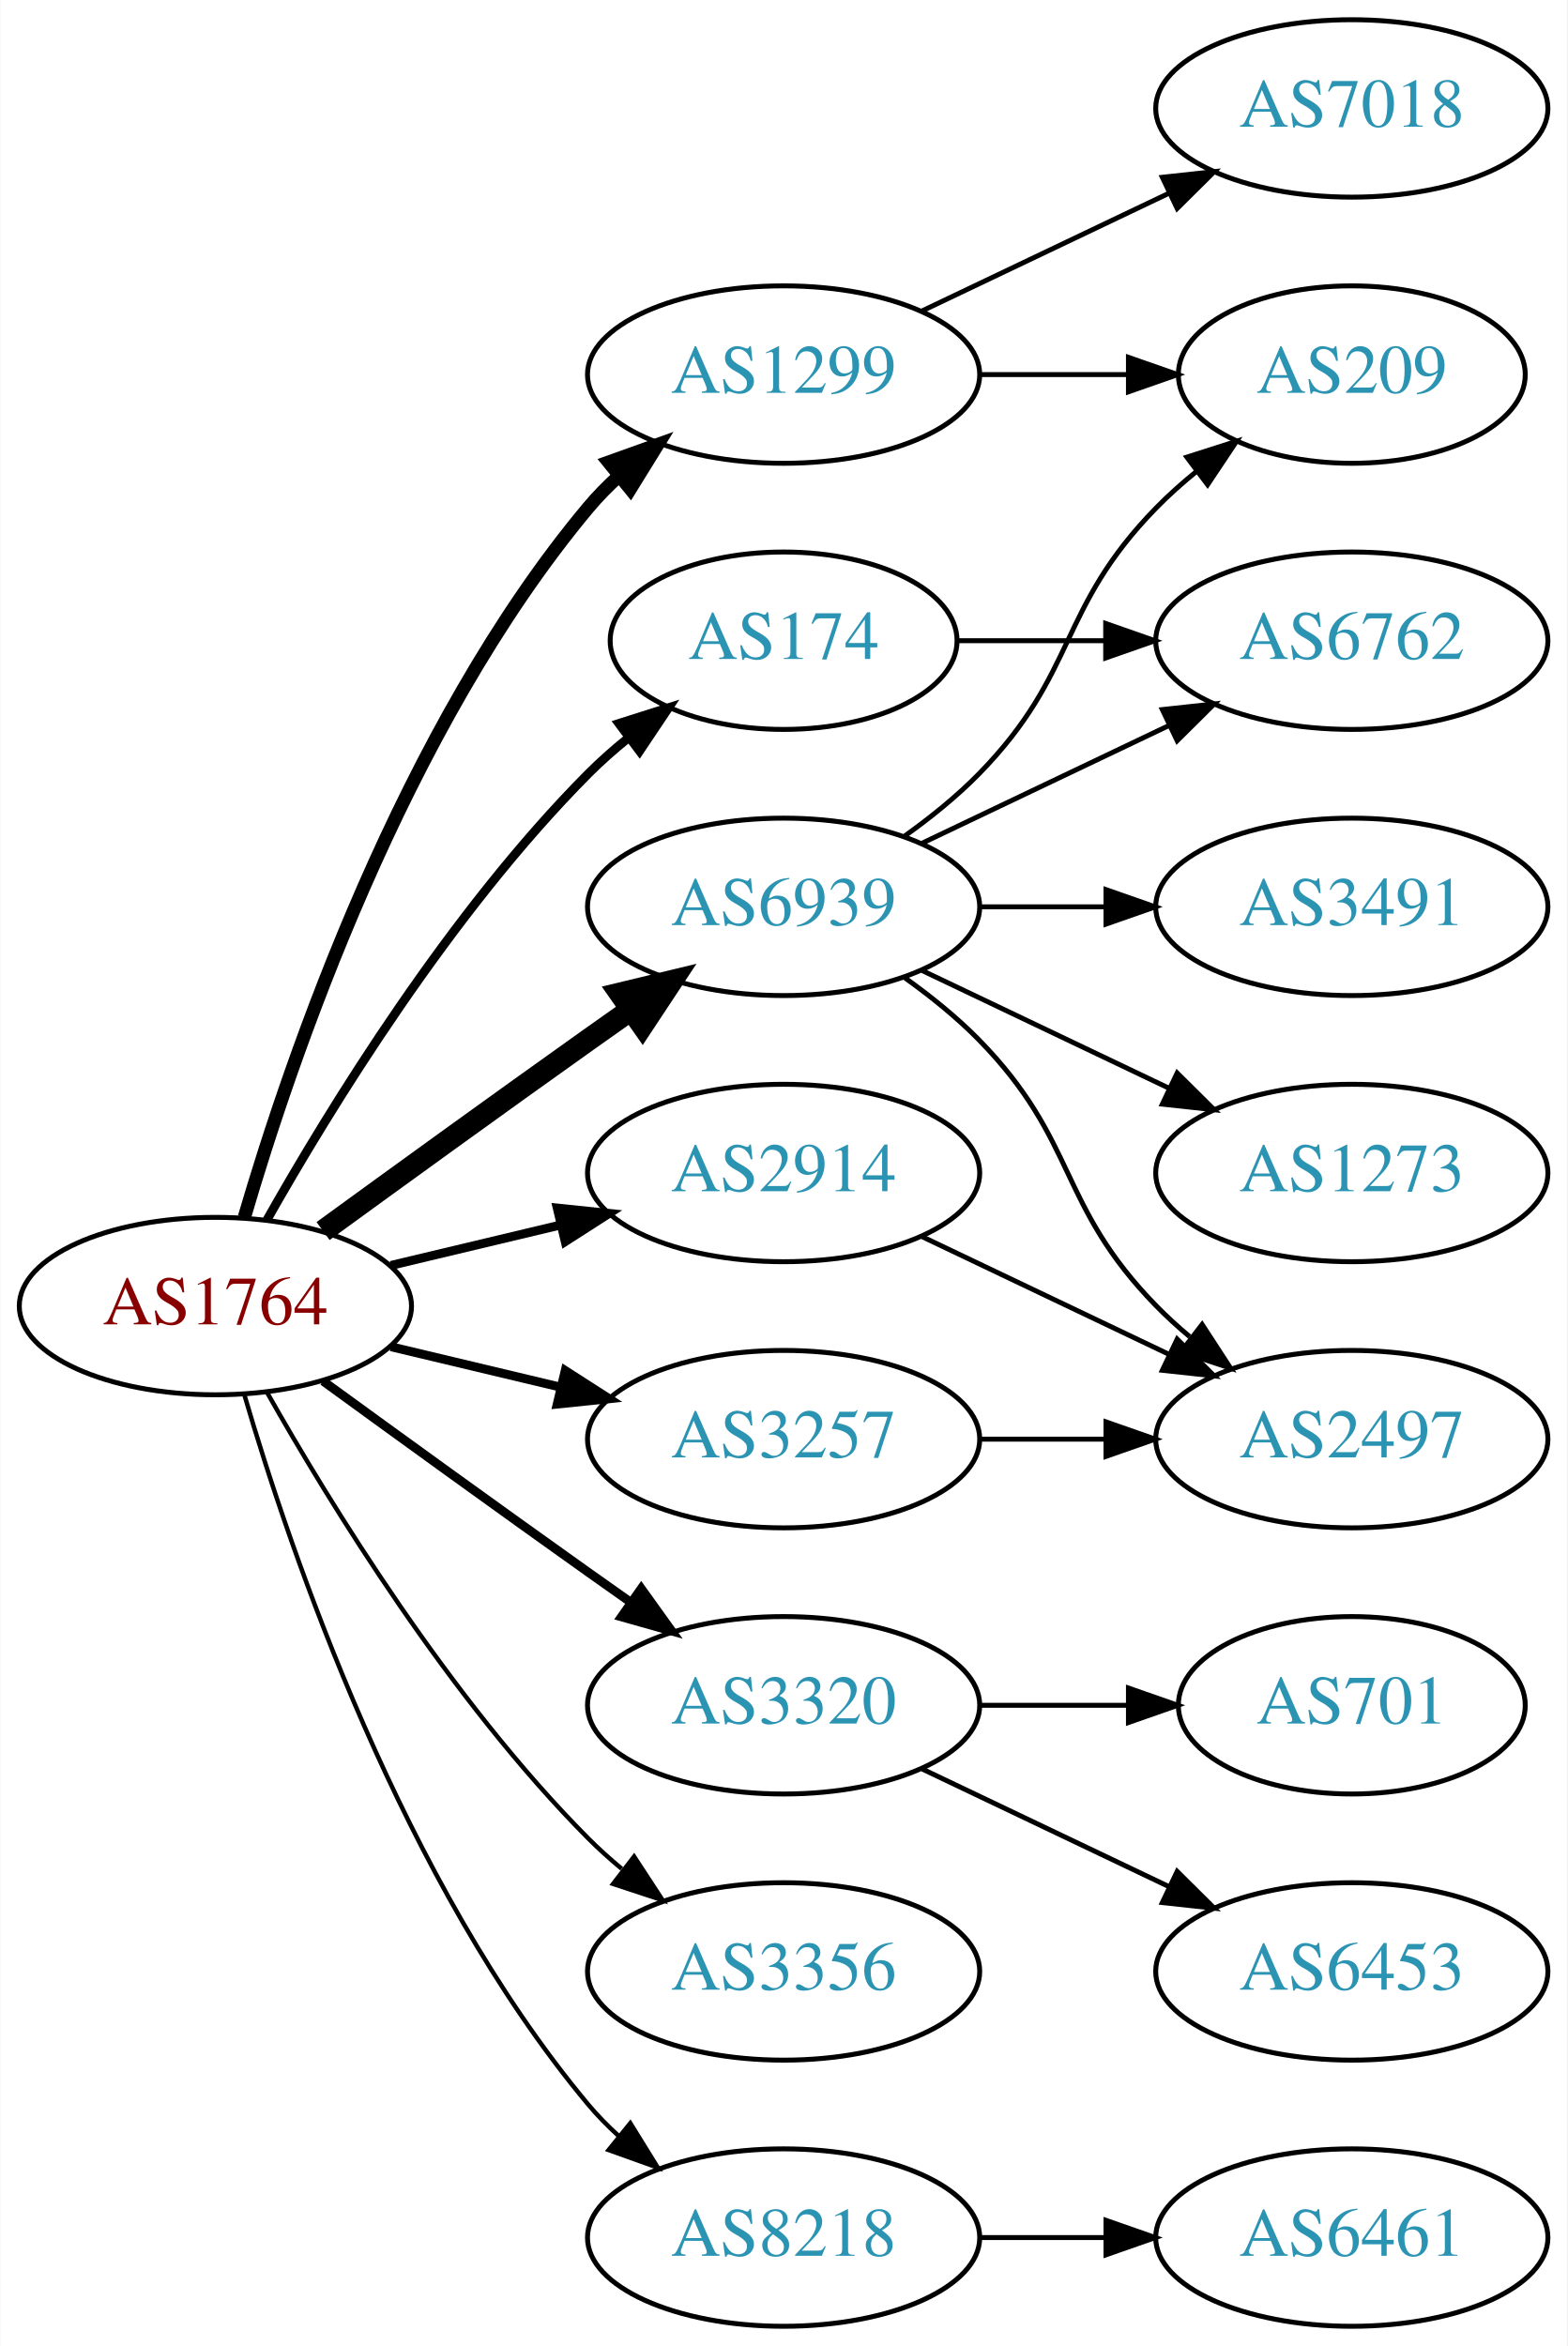
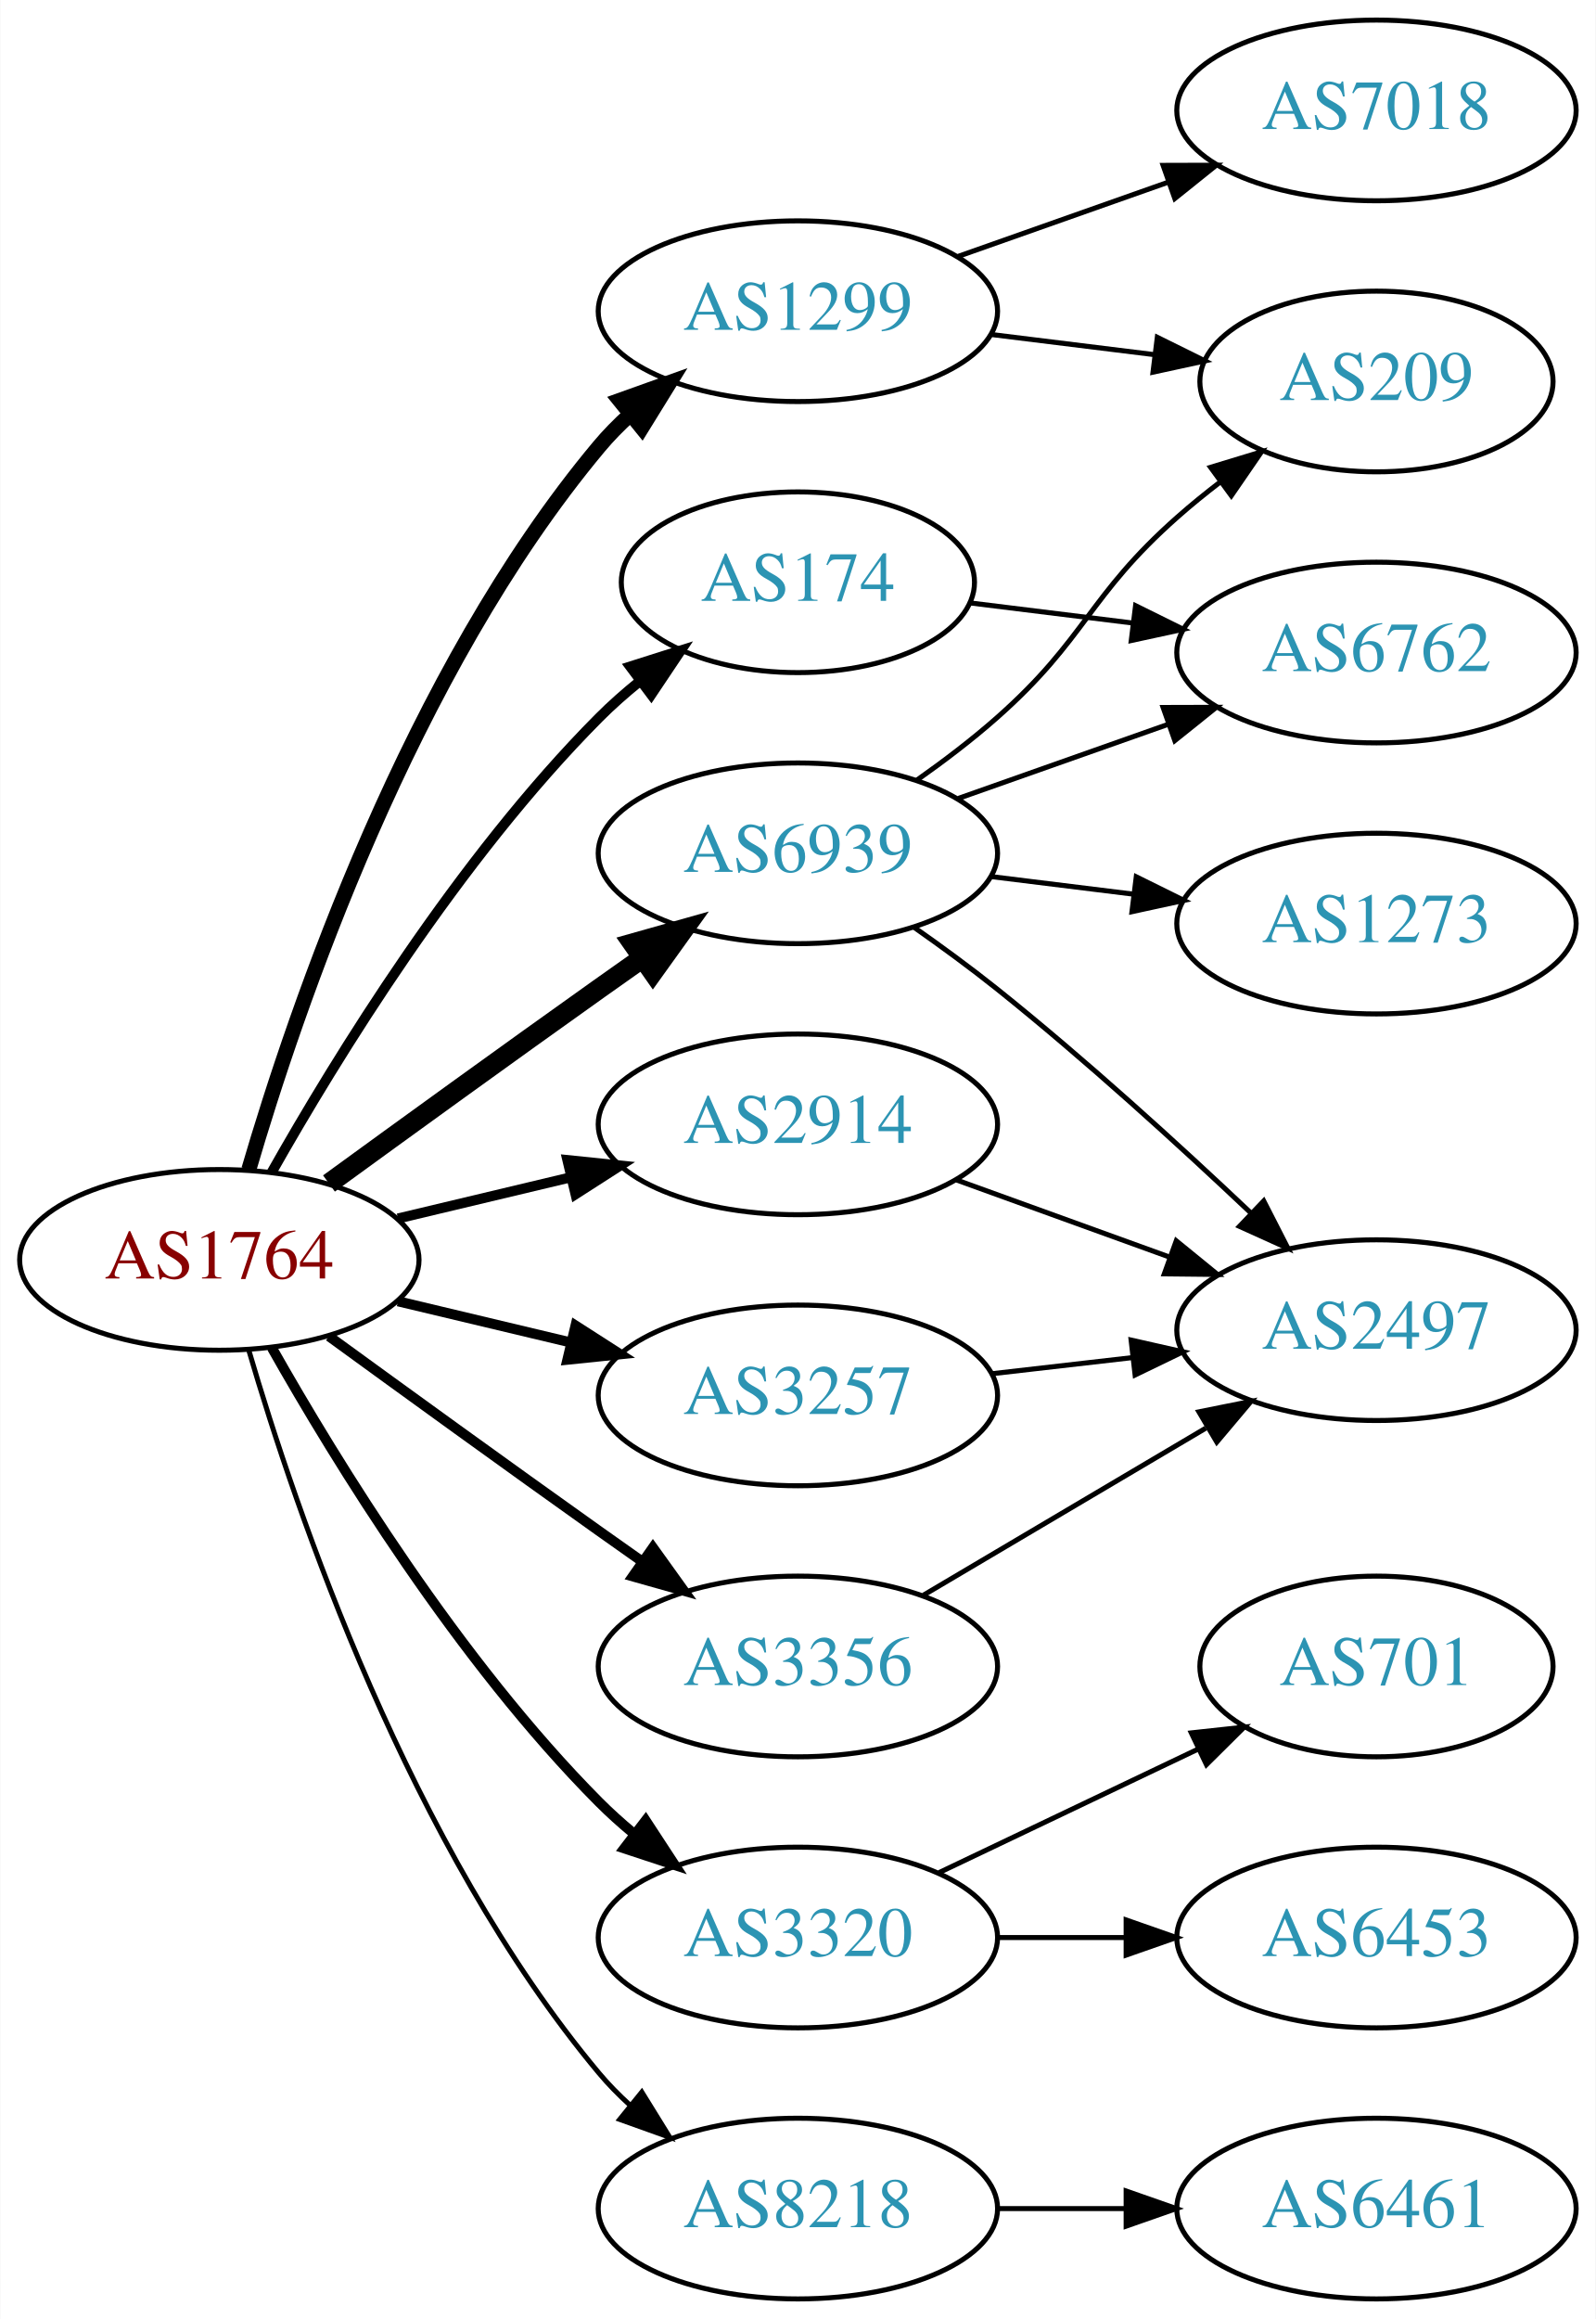
- <svg xmlns="http://www.w3.org/2000/svg" xmlns:xlink="http://www.w3.org/1999/xlink" width="318pt" height="476pt" viewBox="0.00 0.00 317.88 476.00">
-   <g id="graph0" class="graph" transform="scale(1 1) rotate(0) translate(4 472)">
-     <polygon fill="white" stroke="none" points="-4,4 -4,-472 313.879,-472 313.879,4 -4,4" />
+ <svg xmlns="http://www.w3.org/2000/svg" xmlns:xlink="http://www.w3.org/1999/xlink" width="318pt" height="462pt" viewBox="0.00 0.00 317.88 462.00">
+   <g id="graph0" class="graph" transform="scale(1 1) rotate(0) translate(4 458)">
+     <polygon fill="white" stroke="none" points="-4,4 -4,-458 313.879,-458 313.879,4 -4,4" />
    <g id="node1" class="node">
      <g id="a_node1">
        <a xlink:href="/asn/1764" xlink:title="AS1764 ~ NEXTLAYER-AS [AT]">
          <ellipse fill="#ffffff" stroke="black" cx="39.647" cy="-207" rx="39.794" ry="18" />
          <text text-anchor="middle" x="39.647" y="-203.3" font-family="Times,serif" font-size="14.00" fill="#880000">AS1764</text>
        </a>
      </g>
    </g>
    <g id="node2" class="node">
      <g id="a_node2">
        <a xlink:href="/asn/174" xlink:title="AS174 ~ Cogent Communications [US]">
          <ellipse fill="#ffffff" stroke="black" cx="154.939" cy="-342" rx="35.194" ry="18" />
          <text text-anchor="middle" x="154.939" y="-338.3" font-family="Times,serif" font-size="14.00" fill="#2c94b3">AS174</text>
        </a>
      </g>
    </g>
    <g id="edge1" class="edge">
-       <path fill="none" stroke="black" stroke-width="1.8" d="M50.106,-224.49C62.888,-247.096 87.32,-286.886 115.293,-315 117.793,-317.513 120.554,-319.949 123.415,-322.261" />
-       <polygon fill="black" stroke="black" stroke-width="1.8" points="121.513,-325.21 131.612,-328.413 125.715,-319.611 121.513,-325.21" />
+       <path fill="none" stroke="black" stroke-width="2" d="M50.106,-224.49C62.888,-247.096 87.32,-286.886 115.293,-315 117.793,-317.513 120.554,-319.949 123.415,-322.261" />
+       <polygon fill="black" stroke="black" stroke-width="2" points="121.513,-325.21 131.612,-328.413 125.715,-319.611 121.513,-325.21" />
    </g>
    <g id="node3" class="node">
      <g id="a_node3">
        <a xlink:href="/asn/1299" xlink:title="AS1299 ~ Telia Carrier [EU]">
          <ellipse fill="#ffffff" stroke="black" cx="154.939" cy="-396" rx="39.794" ry="18" />
          <text text-anchor="middle" x="154.939" y="-392.3" font-family="Times,serif" font-size="14.00" fill="#2c94b3">AS1299</text>
        </a>
      </g>
    </g>
    <g id="edge2" class="edge">
-       <path fill="none" stroke="black" stroke-width="2.7" d="M45.521,-225.002C54.834,-256.844 77.651,-323.981 115.293,-369 117.163,-371.237 119.261,-373.374 121.488,-375.396" />
-       <polygon fill="black" stroke="black" stroke-width="2.7" points="119.431,-378.234 129.407,-381.804 123.835,-372.793 119.431,-378.234" />
+       <path fill="none" stroke="black" stroke-width="3" d="M45.521,-225.002C54.834,-256.844 77.651,-323.981 115.293,-369 117.163,-371.237 119.261,-373.374 121.488,-375.396" />
+       <polygon fill="black" stroke="black" stroke-width="3" points="119.431,-378.234 129.407,-381.804 123.835,-372.793 119.431,-378.234" />
    </g>
    <g id="node4" class="node">
      <g id="a_node4">
        <a xlink:href="/asn/2914" xlink:title="AS2914 ~ NTT America, Inc. [US]">
          <ellipse fill="#ffffff" stroke="black" cx="154.939" cy="-234" rx="39.794" ry="18" />
          <text text-anchor="middle" x="154.939" y="-230.3" font-family="Times,serif" font-size="14.00" fill="#2c94b3">AS2914</text>
        </a>
      </g>
    </g>
    <g id="edge3" class="edge">
-       <path fill="none" stroke="black" stroke-width="1.8" d="M75.254,-215.248C86.125,-217.838 98.279,-220.735 109.722,-223.462" />
-       <polygon fill="black" stroke="black" stroke-width="1.8" points="109.005,-226.889 119.544,-225.803 110.628,-220.08 109.005,-226.889" />
+       <path fill="none" stroke="black" stroke-width="2" d="M75.254,-215.248C86.125,-217.838 98.279,-220.735 109.722,-223.462" />
+       <polygon fill="black" stroke="black" stroke-width="2" points="109.005,-226.889 119.544,-225.803 110.628,-220.08 109.005,-226.889" />
    </g>
    <g id="node5" class="node">
      <g id="a_node5">
        <a xlink:href="/asn/3257" xlink:title="AS3257 ~ GTT [DE]">
          <ellipse fill="#ffffff" stroke="black" cx="154.939" cy="-180" rx="39.794" ry="18" />
          <text text-anchor="middle" x="154.939" y="-176.3" font-family="Times,serif" font-size="14.00" fill="#2c94b3">AS3257</text>
        </a>
      </g>
    </g>
    <g id="edge4" class="edge">
-       <path fill="none" stroke="black" stroke-width="1.8" d="M75.254,-198.752C86.125,-196.162 98.279,-193.265 109.722,-190.538" />
-       <polygon fill="black" stroke="black" stroke-width="1.8" points="110.628,-193.92 119.544,-188.197 109.005,-187.111 110.628,-193.92" />
+       <path fill="none" stroke="black" stroke-width="2" d="M75.254,-198.752C86.125,-196.162 98.279,-193.265 109.722,-190.538" />
+       <polygon fill="black" stroke="black" stroke-width="2" points="110.628,-193.92 119.544,-188.197 109.005,-187.111 110.628,-193.92" />
    </g>
    <g id="node6" class="node">
      <g id="a_node6">
        <a xlink:href="/asn/3320" xlink:title="AS3320 ~ DTAG [DE]">
-           <ellipse fill="#ffffff" stroke="black" cx="154.939" cy="-126" rx="39.794" ry="18" />
-           <text text-anchor="middle" x="154.939" y="-122.3" font-family="Times,serif" font-size="14.00" fill="#2c94b3">AS3320</text>
+           <ellipse fill="#ffffff" stroke="black" cx="154.939" cy="-72" rx="39.794" ry="18" />
+           <text text-anchor="middle" x="154.939" y="-68.3" font-family="Times,serif" font-size="14.00" fill="#2c94b3">AS3320</text>
        </a>
      </g>
    </g>
    <g id="edge5" class="edge">
-       <path fill="none" stroke="black" stroke-width="1.8" d="M61.495,-191.778C76.429,-180.909 97.042,-165.975 115.293,-153 118.113,-150.995 121.056,-148.915 124.005,-146.841" />
-       <polygon fill="black" stroke="black" stroke-width="1.8" points="126.051,-149.681 132.229,-141.074 122.032,-143.95 126.051,-149.681" />
+       <path fill="none" stroke="black" stroke-width="2" d="M50.106,-189.51C62.888,-166.904 87.32,-127.114 115.293,-99 117.404,-96.879 119.7,-94.812 122.085,-92.829" />
+       <polygon fill="black" stroke="black" stroke-width="2" points="124.601,-95.31 130.401,-86.444 120.338,-89.758 124.601,-95.31" />
    </g>
    <g id="node7" class="node">
      <g id="a_node7">
        <a xlink:href="/asn/3356" xlink:title="AS3356 ~ Level 3 Parent, LLC [US]">
-           <ellipse fill="#ffffff" stroke="black" cx="154.939" cy="-72" rx="39.794" ry="18" />
-           <text text-anchor="middle" x="154.939" y="-68.3" font-family="Times,serif" font-size="14.00" fill="#2c94b3">AS3356</text>
+           <ellipse fill="#ffffff" stroke="black" cx="154.939" cy="-126" rx="39.794" ry="18" />
+           <text text-anchor="middle" x="154.939" y="-122.3" font-family="Times,serif" font-size="14.00" fill="#2c94b3">AS3356</text>
        </a>
      </g>
    </g>
    <g id="edge6" class="edge">
-       <path fill="none" stroke="black" stroke-width="0.9" d="M50.106,-189.51C62.888,-166.904 87.32,-127.114 115.293,-99 117.404,-96.879 119.7,-94.812 122.085,-92.829" />
-       <polygon fill="black" stroke="black" stroke-width="0.9" points="124.601,-95.31 130.401,-86.444 120.338,-89.758 124.601,-95.31" />
+       <path fill="none" stroke="black" stroke-width="2" d="M61.495,-191.778C76.429,-180.909 97.042,-165.975 115.293,-153 118.113,-150.995 121.056,-148.915 124.005,-146.841" />
+       <polygon fill="black" stroke="black" stroke-width="2" points="126.051,-149.681 132.229,-141.074 122.032,-143.95 126.051,-149.681" />
    </g>
    <g id="node8" class="node">
      <g id="a_node8">
        <a xlink:href="/asn/6939" xlink:title="AS6939 ~ Hurricane Electric LLC [US]">
          <ellipse fill="#ffffff" stroke="black" cx="154.939" cy="-288" rx="39.794" ry="18" />
          <text text-anchor="middle" x="154.939" y="-284.3" font-family="Times,serif" font-size="14.00" fill="#2c94b3">AS6939</text>
        </a>
      </g>
    </g>
    <g id="edge7" class="edge">
-       <path fill="none" stroke="black" stroke-width="4.5" d="M61.495,-222.222C76.429,-233.091 97.042,-248.025 115.293,-261 118.113,-263.005 121.056,-265.085 124.005,-267.159" />
-       <polygon fill="black" stroke="black" stroke-width="4.5" points="121.781,-270.409 132.229,-272.926 126.302,-263.961 121.781,-270.409" />
+       <path fill="none" stroke="black" stroke-width="4" d="M61.495,-222.222C76.429,-233.091 97.042,-248.025 115.293,-261 118.113,-263.005 121.056,-265.085 124.005,-267.159" />
+       <polygon fill="black" stroke="black" stroke-width="4" points="122.032,-270.05 132.229,-272.926 126.051,-264.319 122.032,-270.05" />
    </g>
    <g id="node9" class="node">
      <g id="a_node9">
        <a xlink:href="/asn/8218" xlink:title="AS8218 ~ legacy Neotelecoms [FR]">
          <ellipse fill="#ffffff" stroke="black" cx="154.939" cy="-18" rx="39.794" ry="18" />
          <text text-anchor="middle" x="154.939" y="-14.3" font-family="Times,serif" font-size="14.00" fill="#2c94b3">AS8218</text>
        </a>
      </g>
    </g>
    <g id="edge8" class="edge">
-       <path fill="none" stroke="black" stroke-width="0.9" d="M45.521,-188.998C54.834,-157.156 77.651,-90.019 115.293,-45 117.163,-42.763 119.261,-40.626 121.488,-38.604" />
-       <polygon fill="black" stroke="black" stroke-width="0.9" points="123.835,-41.208 129.407,-32.196 119.431,-35.766 123.835,-41.208" />
+       <path fill="none" stroke="black" d="M45.521,-188.998C54.834,-157.156 77.651,-90.019 115.293,-45 117.163,-42.763 119.261,-40.626 121.488,-38.604" />
+       <polygon fill="black" stroke="black" points="123.835,-41.208 129.407,-32.196 119.431,-35.766 123.835,-41.208" />
    </g>
    <g id="node10" class="node">
      <g id="a_node10">
        <a xlink:href="/asn/6762" xlink:title="AS6762 ~ TELECOM ITALIA SPARKLE S.p.A. [IT]">
-           <ellipse fill="#ffffff" stroke="black" cx="270.232" cy="-342" rx="39.794" ry="18" />
-           <text text-anchor="middle" x="270.232" y="-338.3" font-family="Times,serif" font-size="14.00" fill="#2c94b3">AS6762</text>
+           <ellipse fill="#ffffff" stroke="black" cx="270.232" cy="-328" rx="39.794" ry="18" />
+           <text text-anchor="middle" x="270.232" y="-324.3" font-family="Times,serif" font-size="14.00" fill="#2c94b3">AS6762</text>
        </a>
      </g>
    </g>
    <g id="edge9" class="edge">
-       <path fill="none" stroke="black" d="M190.239,-342C199.616,-342 209.966,-342 220.001,-342" />
-       <polygon fill="black" stroke="black" points="220.289,-345.5 230.289,-342 220.289,-338.5 220.289,-345.5" />
+       <path fill="none" stroke="black" d="M189.318,-337.875C199.409,-336.628 210.691,-335.234 221.526,-333.895" />
+       <polygon fill="black" stroke="black" points="222.229,-337.335 231.724,-332.635 221.37,-330.388 222.229,-337.335" />
    </g>
    <g id="node11" class="node">
      <g id="a_node11">
        <a xlink:href="/asn/7018" xlink:title="AS7018 ~ AT&amp;T Services, Inc. [US]">
-           <ellipse fill="#ffffff" stroke="black" cx="270.232" cy="-450" rx="39.794" ry="18" />
-           <text text-anchor="middle" x="270.232" y="-446.3" font-family="Times,serif" font-size="14.00" fill="#2c94b3">AS7018</text>
+           <ellipse fill="#ffffff" stroke="black" cx="270.232" cy="-436" rx="39.794" ry="18" />
+           <text text-anchor="middle" x="270.232" y="-432.3" font-family="Times,serif" font-size="14.00" fill="#2c94b3">AS7018</text>
        </a>
      </g>
    </g>
    <g id="edge10" class="edge">
-       <path fill="none" stroke="black" d="M183.076,-408.934C198.07,-416.081 216.891,-425.052 233.114,-432.785" />
-       <polygon fill="black" stroke="black" points="231.784,-436.028 242.317,-437.171 234.796,-429.709 231.784,-436.028" />
+       <path fill="none" stroke="black" d="M186.897,-406.93C199.761,-411.472 214.867,-416.805 228.603,-421.655" />
+       <polygon fill="black" stroke="black" points="227.717,-425.054 238.312,-425.083 230.048,-418.453 227.717,-425.054" />
    </g>
    <g id="node12" class="node">
      <g id="a_node12">
        <a xlink:href="/asn/209" xlink:title="AS209 ~ CenturyLink Communications, LLC [US]">
-           <ellipse fill="#ffffff" stroke="black" cx="270.232" cy="-396" rx="35.194" ry="18" />
-           <text text-anchor="middle" x="270.232" y="-392.3" font-family="Times,serif" font-size="14.00" fill="#2c94b3">AS209</text>
+           <ellipse fill="#ffffff" stroke="black" cx="270.232" cy="-382" rx="35.194" ry="18" />
+           <text text-anchor="middle" x="270.232" y="-378.3" font-family="Times,serif" font-size="14.00" fill="#2c94b3">AS209</text>
        </a>
      </g>
    </g>
    <g id="edge11" class="edge">
-       <path fill="none" stroke="black" d="M194.612,-396C204.317,-396 214.808,-396 224.771,-396" />
-       <polygon fill="black" stroke="black" points="224.907,-399.5 234.907,-396 224.907,-392.5 224.907,-399.5" />
+       <path fill="none" stroke="black" d="M193.35,-391.377C203.802,-390.085 215.246,-388.671 226.005,-387.342" />
+       <polygon fill="black" stroke="black" points="226.56,-390.8 236.055,-386.1 225.701,-383.853 226.56,-390.8" />
    </g>
    <g id="node13" class="node">
      <g id="a_node13">
        <a xlink:href="/asn/2497" xlink:title="AS2497 ~ Internet Initiative Japan Inc. [JP]">
-           <ellipse fill="#ffffff" stroke="black" cx="270.232" cy="-180" rx="39.794" ry="18" />
-           <text text-anchor="middle" x="270.232" y="-176.3" font-family="Times,serif" font-size="14.00" fill="#2c94b3">AS2497</text>
+           <ellipse fill="#ffffff" stroke="black" cx="270.232" cy="-193" rx="39.794" ry="18" />
+           <text text-anchor="middle" x="270.232" y="-189.3" font-family="Times,serif" font-size="14.00" fill="#2c94b3">AS2497</text>
        </a>
      </g>
    </g>
    <g id="edge12" class="edge">
-       <path fill="none" stroke="black" d="M183.076,-221.066C198.07,-213.919 216.891,-204.948 233.114,-197.215" />
-       <polygon fill="black" stroke="black" points="234.796,-200.291 242.317,-192.829 231.784,-193.972 234.796,-200.291" />
+       <path fill="none" stroke="black" d="M186.598,-222.905C199.57,-218.21 214.864,-212.676 228.745,-207.652" />
+       <polygon fill="black" stroke="black" points="230.337,-210.798 238.549,-204.104 227.955,-204.216 230.337,-210.798" />
    </g>
    <g id="edge13" class="edge">
-       <path fill="none" stroke="black" d="M194.612,-180C202.815,-180 211.579,-180 220.111,-180" />
-       <polygon fill="black" stroke="black" points="220.35,-183.5 230.35,-180 220.35,-176.5 220.35,-183.5" />
+       <path fill="none" stroke="black" d="M193.664,-184.329C202.646,-185.359 212.344,-186.472 221.702,-187.546" />
+       <polygon fill="black" stroke="black" points="221.338,-191.027 231.672,-188.69 222.136,-184.073 221.338,-191.027" />
    </g>
    <g id="node14" class="node">
      <g id="a_node14">
+         <a xlink:href="/asn/701" xlink:title="AS701 ~ UUNET [US]">
+           <ellipse fill="#ffffff" stroke="black" cx="270.232" cy="-126" rx="35.194" ry="18" />
+           <text text-anchor="middle" x="270.232" y="-122.3" font-family="Times,serif" font-size="14.00" fill="#2c94b3">AS701</text>
+         </a>
+       </g>
+     </g>
+     <g id="edge14" class="edge">
+       <path fill="none" stroke="black" d="M183.076,-84.934C198.508,-92.29 217.993,-101.577 234.528,-109.459" />
+       <polygon fill="black" stroke="black" points="233.337,-112.768 243.87,-113.911 236.349,-106.449 233.337,-112.768" />
+     </g>
+     <g id="node15" class="node">
+       <g id="a_node15">
        <a xlink:href="/asn/6453" xlink:title="AS6453 ~ TATA COMMUNICATIONS (AMERICA) INC [US]">
          <ellipse fill="#ffffff" stroke="black" cx="270.232" cy="-72" rx="39.794" ry="18" />
          <text text-anchor="middle" x="270.232" y="-68.3" font-family="Times,serif" font-size="14.00" fill="#2c94b3">AS6453</text>
        </a>
      </g>
    </g>
-     <g id="edge14" class="edge">
-       <path fill="none" stroke="black" d="M183.076,-113.066C198.07,-105.919 216.891,-96.948 233.114,-89.215" />
-       <polygon fill="black" stroke="black" points="234.796,-92.291 242.317,-84.829 231.784,-85.972 234.796,-92.291" />
-     </g>
-     <g id="node15" class="node">
-       <g id="a_node15">
-         <a xlink:href="/asn/701" xlink:title="AS701 ~ UUNET [US]">
-           <ellipse fill="#ffffff" stroke="black" cx="270.232" cy="-126" rx="35.194" ry="18" />
-           <text text-anchor="middle" x="270.232" y="-122.3" font-family="Times,serif" font-size="14.00" fill="#2c94b3">AS701</text>
-         </a>
-       </g>
-     </g>
    <g id="edge15" class="edge">
-       <path fill="none" stroke="black" d="M194.612,-126C204.317,-126 214.808,-126 224.771,-126" />
-       <polygon fill="black" stroke="black" points="224.907,-129.5 234.907,-126 224.907,-122.5 224.907,-129.5" />
+       <path fill="none" stroke="black" d="M194.612,-72C202.815,-72 211.579,-72 220.111,-72" />
+       <polygon fill="black" stroke="black" points="220.35,-75.5 230.35,-72 220.35,-68.5 220.35,-75.5" />
+     </g>
+     <g id="edge16" class="edge">
+       <path fill="none" stroke="black" d="M179.966,-140.209C196.338,-149.891 218.225,-162.835 236.229,-173.482" />
+       <polygon fill="black" stroke="black" points="234.851,-176.734 245.241,-178.812 238.415,-170.708 234.851,-176.734" />
+     </g>
+     <g id="edge17" class="edge">
+       <path fill="none" stroke="black" d="M186.897,-298.93C199.761,-303.472 214.867,-308.805 228.603,-313.655" />
+       <polygon fill="black" stroke="black" points="227.717,-317.054 238.312,-317.083 230.048,-310.453 227.717,-317.054" />
+     </g>
+     <g id="edge19" class="edge">
+       <path fill="none" stroke="black" d="M178.666,-302.589C184.066,-306.4 189.68,-310.663 194.586,-315 212.506,-330.841 212.666,-339.159 230.586,-355 233.242,-357.348 236.105,-359.674 239.03,-361.919" />
+       <polygon fill="black" stroke="black" points="237.177,-364.9 247.314,-367.98 241.31,-359.25 237.177,-364.9" />
    </g>
    <g id="edge18" class="edge">
-       <path fill="none" stroke="black" d="M183.076,-300.934C198.07,-308.081 216.891,-317.052 233.114,-324.785" />
-       <polygon fill="black" stroke="black" points="231.784,-328.028 242.317,-329.171 234.796,-321.709 231.784,-328.028" />
-     </g>
-     <g id="edge19" class="edge">
-       <path fill="none" stroke="black" d="M179.533,-302.389C184.789,-306.148 190.121,-310.437 194.586,-315 214.758,-335.617 210.413,-348.383 230.586,-369 233.065,-371.534 235.812,-373.983 238.664,-376.304" />
-       <polygon fill="black" stroke="black" points="236.756,-379.248 246.85,-382.468 240.967,-373.657 236.756,-379.248" />
-     </g>
-     <g id="edge20" class="edge">
-       <path fill="none" stroke="black" d="M179.533,-273.611C184.789,-269.852 190.121,-265.563 194.586,-261 214.758,-240.383 210.413,-227.617 230.586,-207 232.679,-204.861 234.962,-202.782 237.339,-200.79" />
-       <polygon fill="black" stroke="black" points="239.857,-203.268 245.638,-194.389 235.582,-197.725 239.857,-203.268" />
+       <path fill="none" stroke="black" d="M177.965,-273.344C183.494,-269.467 189.343,-265.19 194.586,-261 212.148,-246.962 230.848,-229.923 245.139,-216.413" />
+       <polygon fill="black" stroke="black" points="247.765,-218.745 252.589,-209.312 242.935,-213.678 247.765,-218.745" />
    </g>
    <g id="node16" class="node">
      <g id="a_node16">
        <a xlink:href="/asn/1273" xlink:title="AS1273 ~ Vodafone Group PLC [EU]">
-           <ellipse fill="#ffffff" stroke="black" cx="270.232" cy="-234" rx="39.794" ry="18" />
-           <text text-anchor="middle" x="270.232" y="-230.3" font-family="Times,serif" font-size="14.00" fill="#2c94b3">AS1273</text>
-         </a>
-       </g>
-     </g>
-     <g id="edge16" class="edge">
-       <path fill="none" stroke="black" d="M183.076,-275.066C198.07,-267.919 216.891,-258.948 233.114,-251.215" />
-       <polygon fill="black" stroke="black" points="234.796,-254.291 242.317,-246.829 231.784,-247.972 234.796,-254.291" />
+           <ellipse fill="#ffffff" stroke="black" cx="270.232" cy="-274" rx="39.794" ry="18" />
+           <text text-anchor="middle" x="270.232" y="-270.3" font-family="Times,serif" font-size="14.00" fill="#2c94b3">AS1273</text>
+         </a>
+       </g>
+     </g>
+     <g id="edge20" class="edge">
+       <path fill="none" stroke="black" d="M193.35,-283.377C202.438,-282.254 212.275,-281.038 221.76,-279.866" />
+       <polygon fill="black" stroke="black" points="222.366,-283.318 231.861,-278.618 221.508,-276.371 222.366,-283.318" />
    </g>
    <g id="node17" class="node">
      <g id="a_node17">
-         <a xlink:href="/asn/3491" xlink:title="AS3491 ~ PCCW Global, Inc. [US]">
-           <ellipse fill="#ffffff" stroke="black" cx="270.232" cy="-288" rx="39.794" ry="18" />
-           <text text-anchor="middle" x="270.232" y="-284.3" font-family="Times,serif" font-size="14.00" fill="#2c94b3">AS3491</text>
-         </a>
-       </g>
-     </g>
-     <g id="edge17" class="edge">
-       <path fill="none" stroke="black" d="M194.612,-288C202.815,-288 211.579,-288 220.111,-288" />
-       <polygon fill="black" stroke="black" points="220.35,-291.5 230.35,-288 220.35,-284.5 220.35,-291.5" />
-     </g>
-     <g id="node18" class="node">
-       <g id="a_node18">
        <a xlink:href="/asn/6461" xlink:title="AS6461 ~ Zayo Bandwidth [US]">
          <ellipse fill="#ffffff" stroke="black" cx="270.232" cy="-18" rx="39.794" ry="18" />
          <text text-anchor="middle" x="270.232" y="-14.3" font-family="Times,serif" font-size="14.00" fill="#2c94b3">AS6461</text>
        </a>
      </g>
    </g>
    <g id="edge21" class="edge">
      <path fill="none" stroke="black" d="M194.612,-18C202.815,-18 211.579,-18 220.111,-18" />
      <polygon fill="black" stroke="black" points="220.35,-21.5 230.35,-18 220.35,-14.5 220.35,-21.5" />
    </g>
  </g>
</svg>
